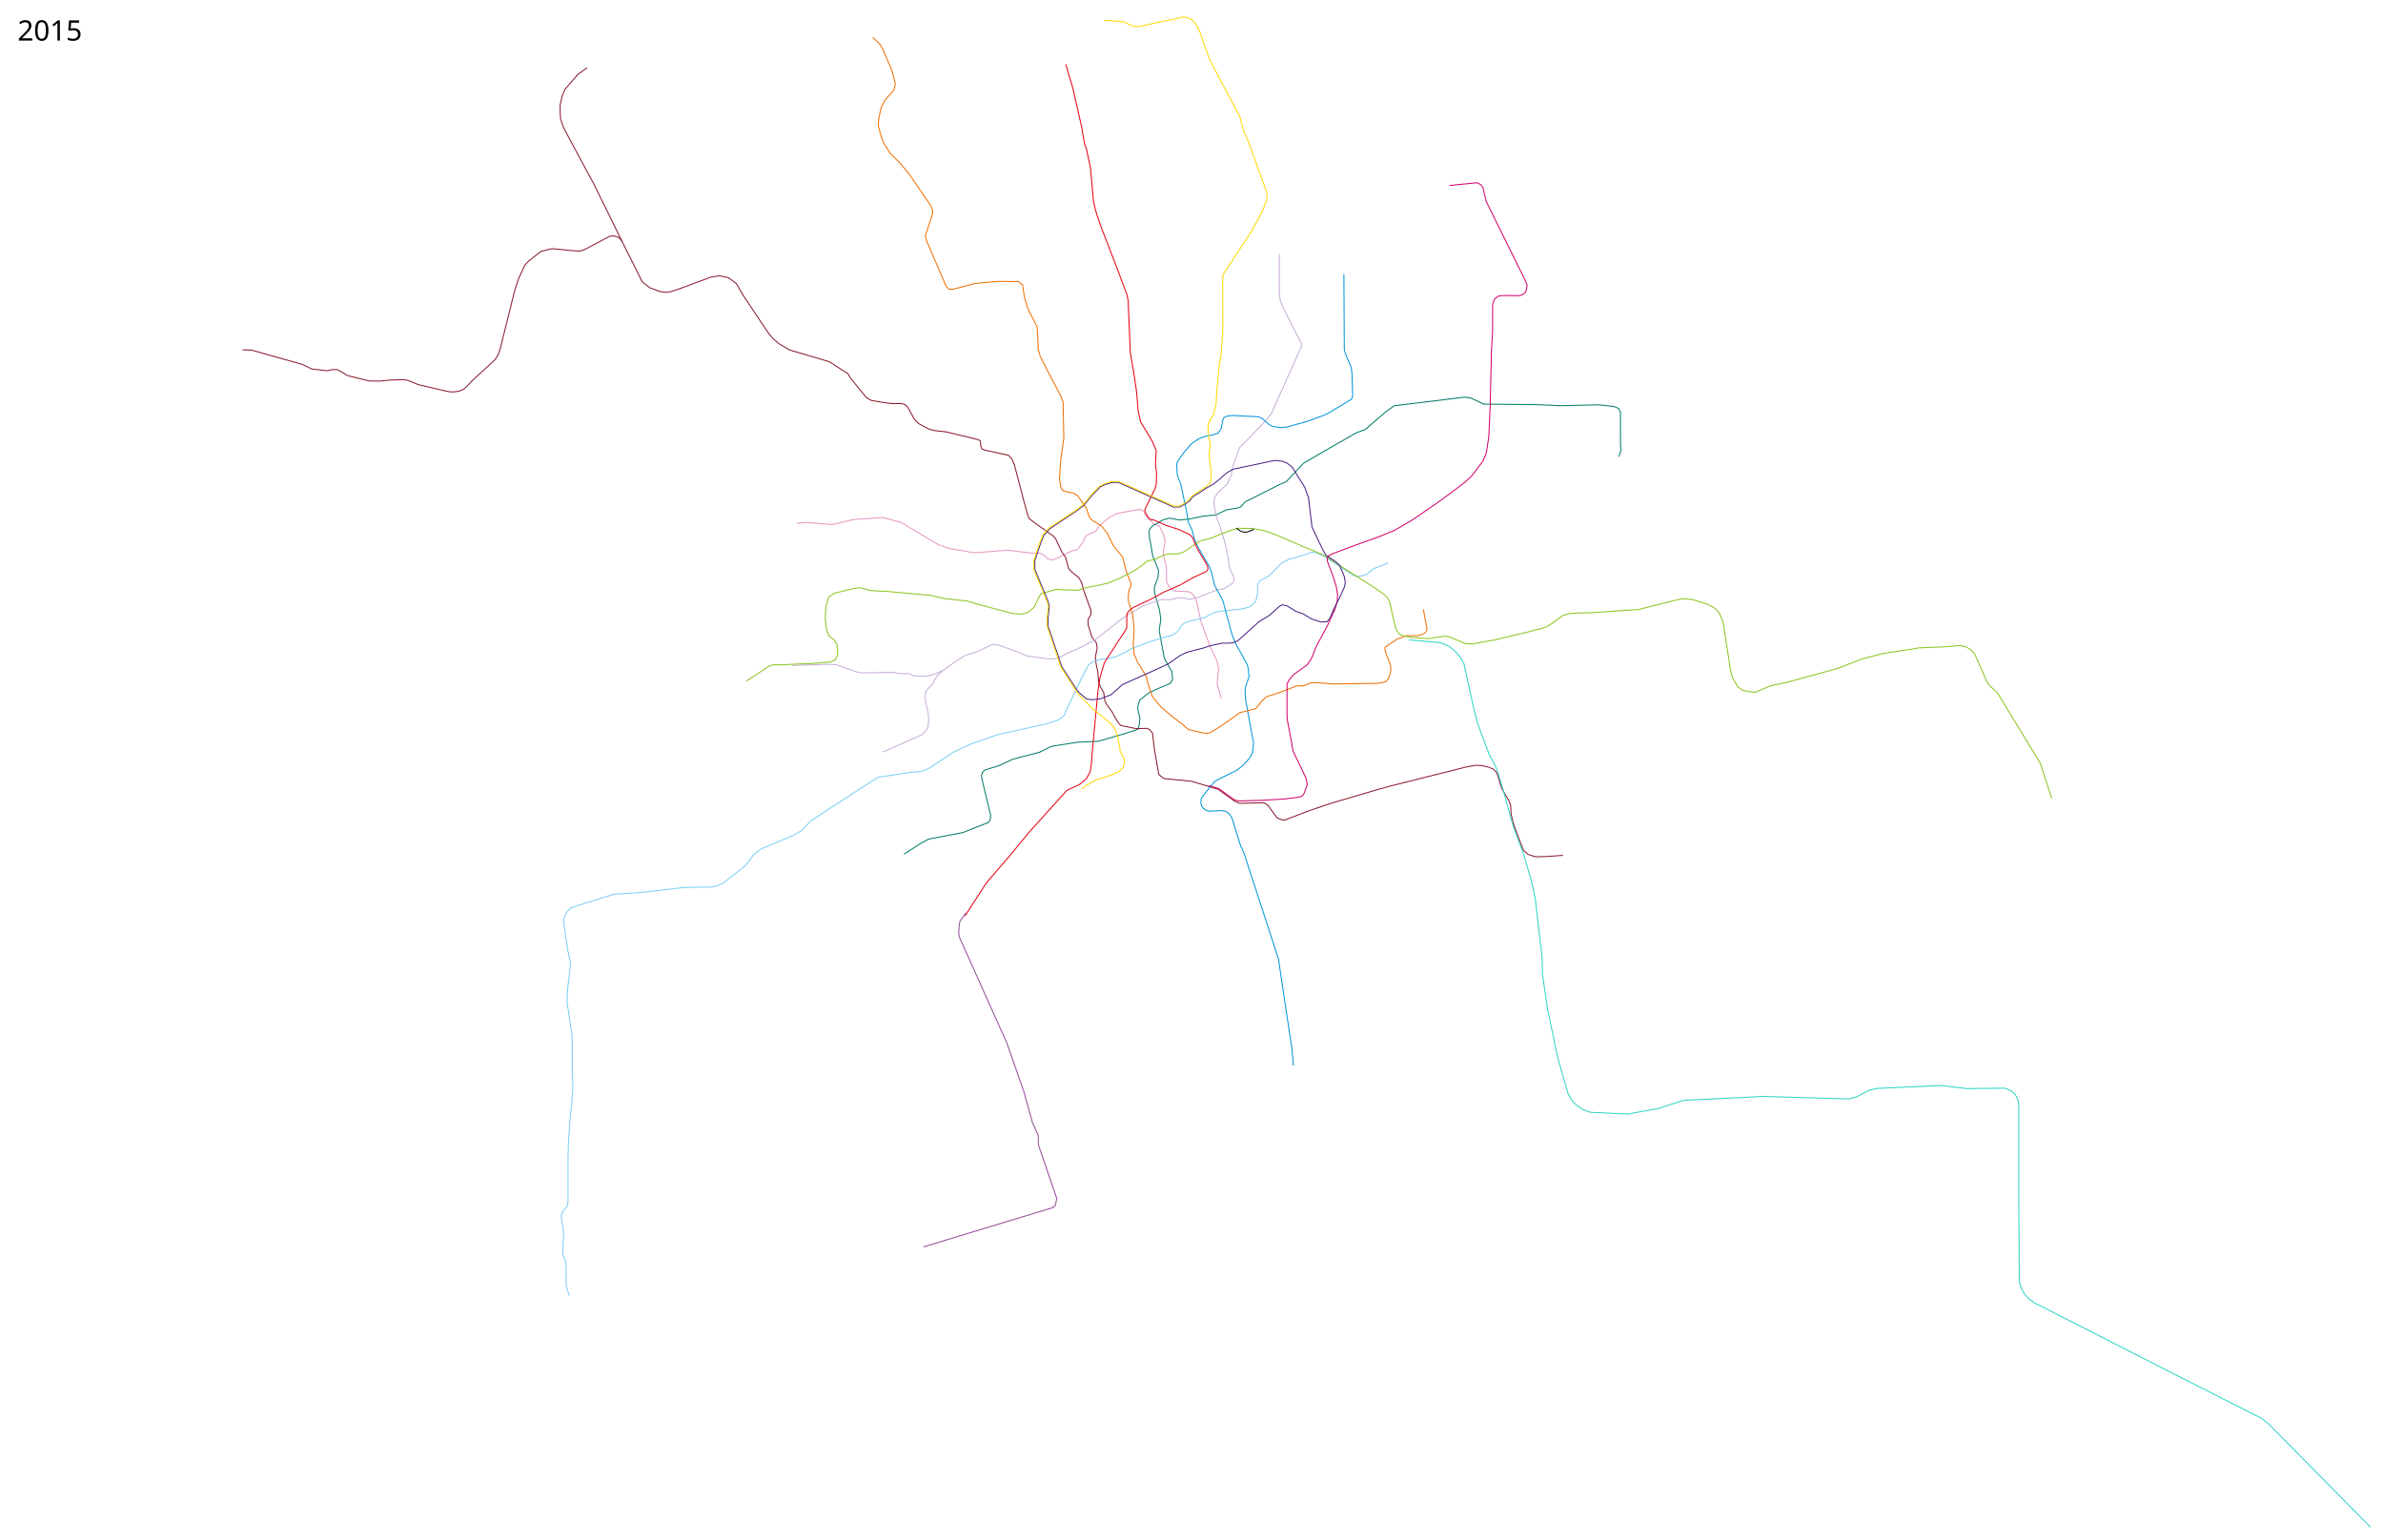
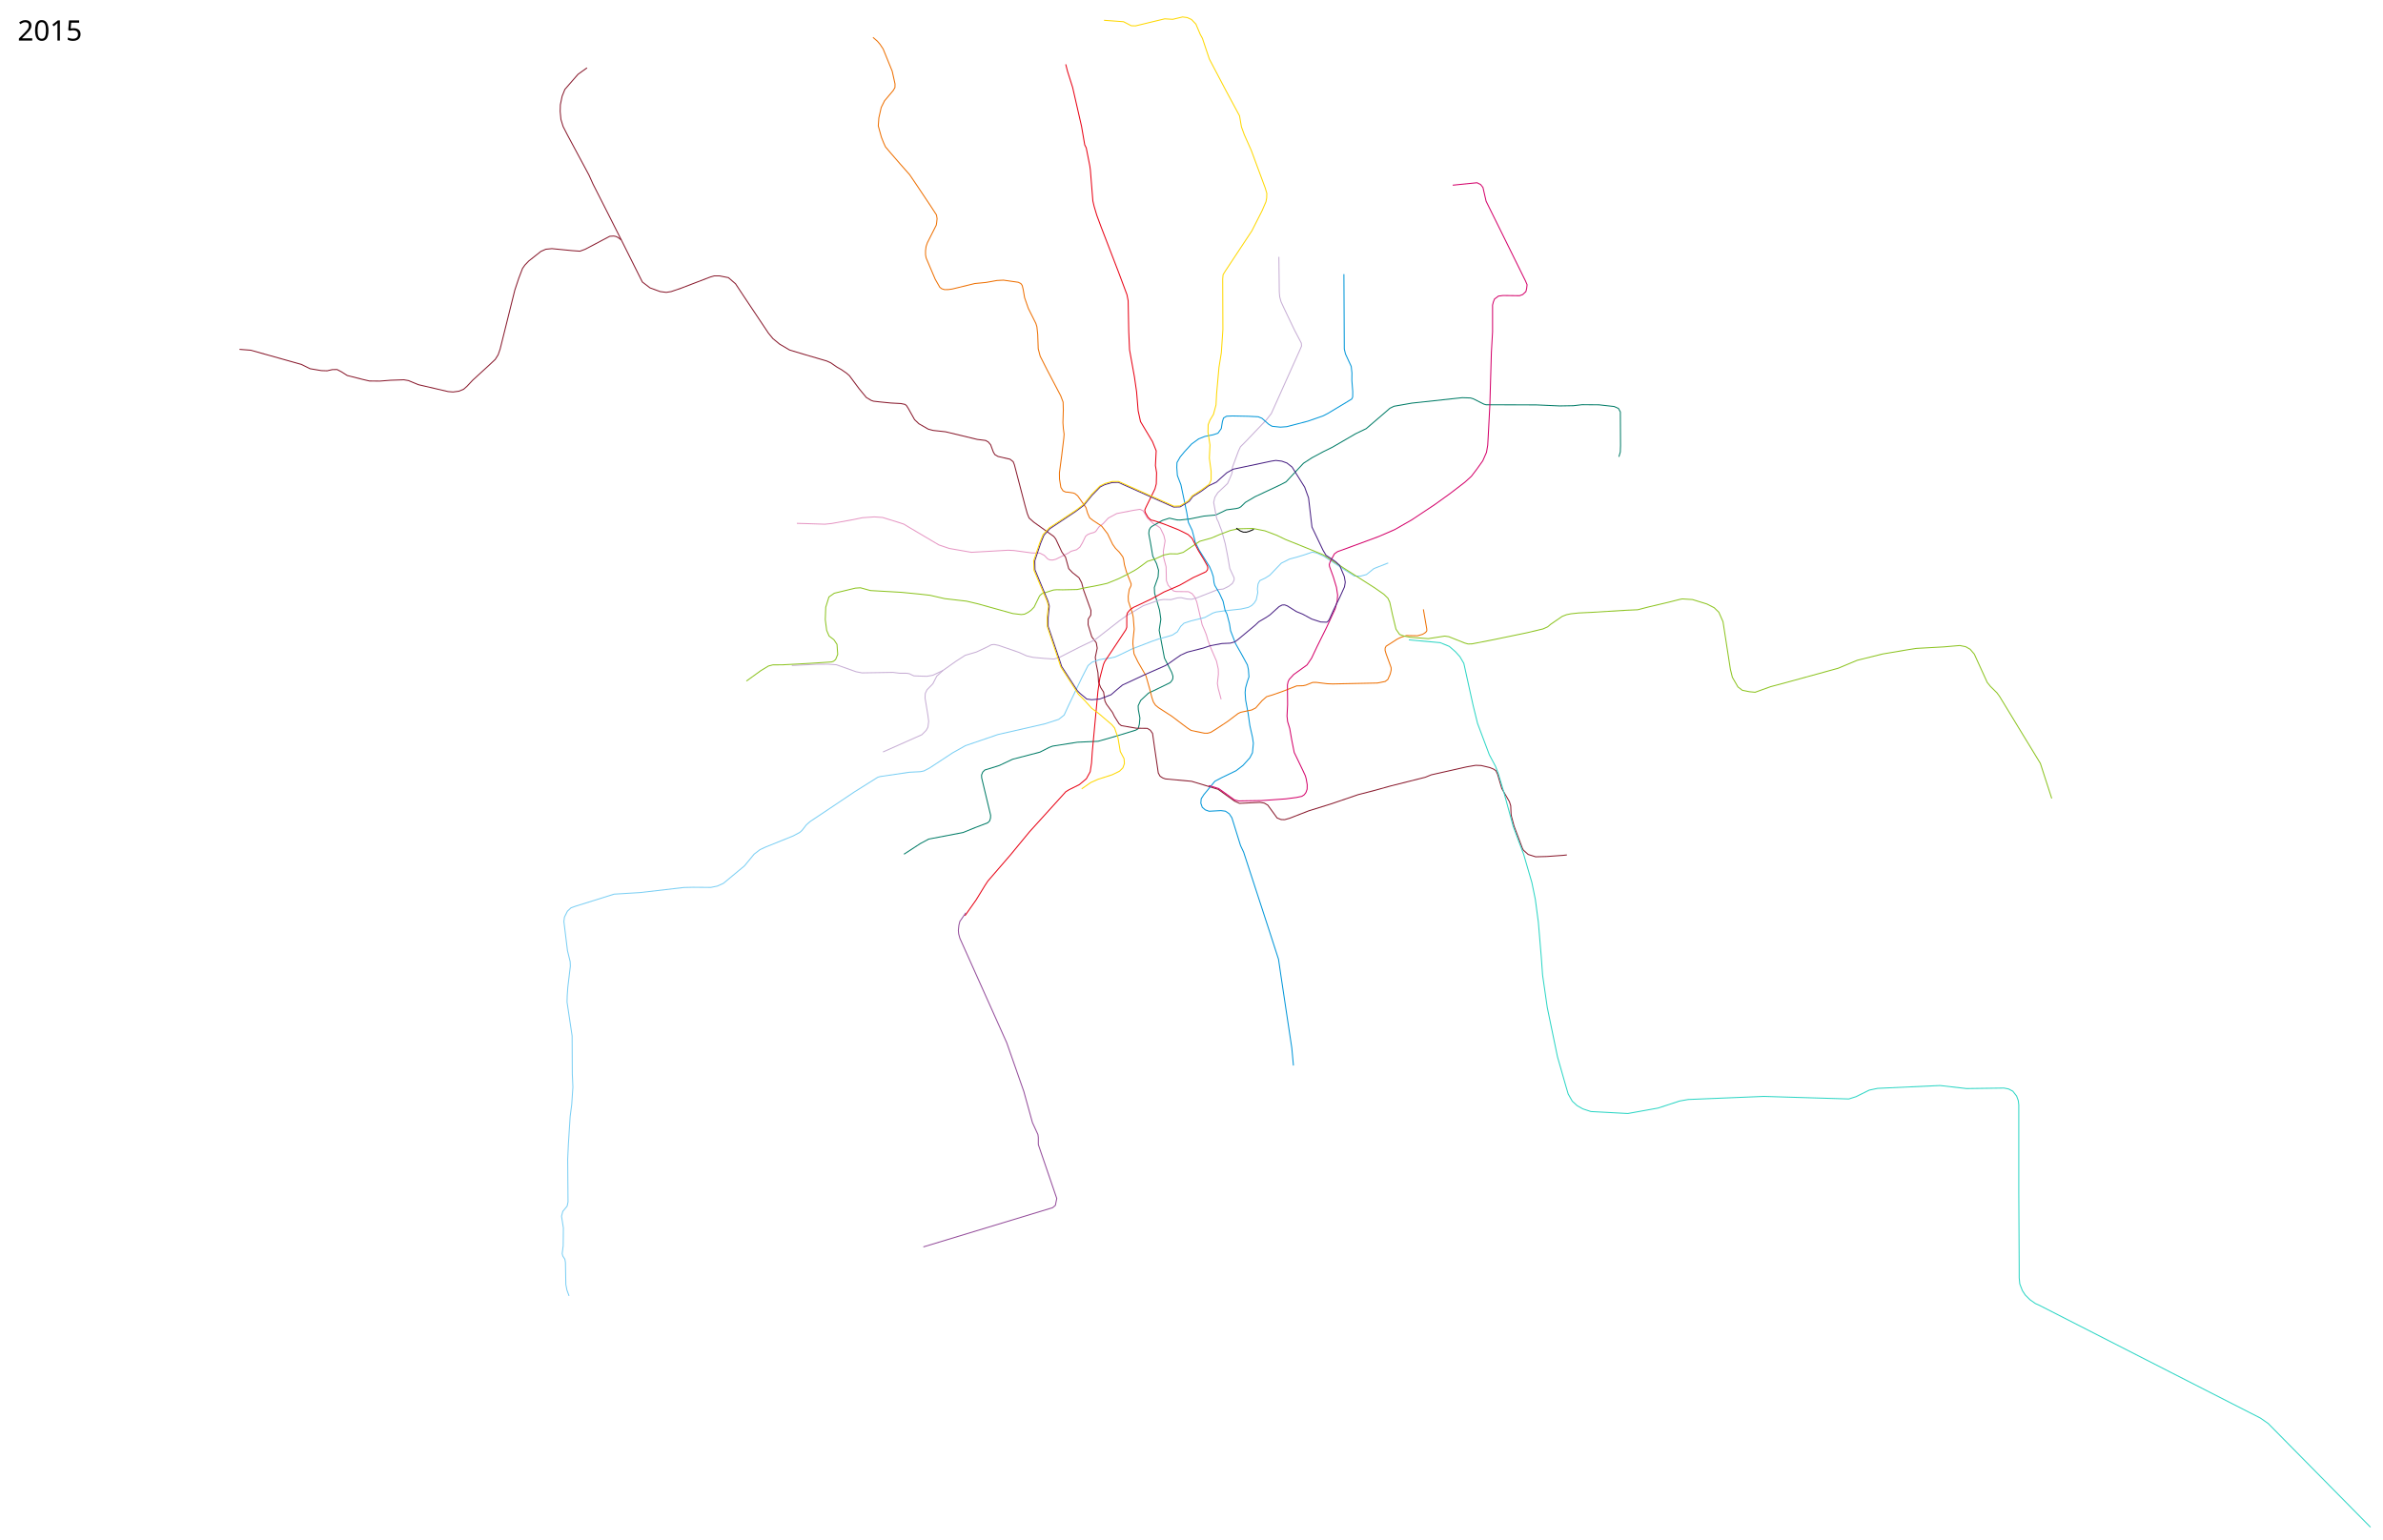
- <svg xmlns="http://www.w3.org/2000/svg" viewBox="-1150, 0, 12150, 7850" width="12150" height="7850">
-   <path d="M2913 2669l44-5 135 11 108-25 150-11 94 25 39 24 154 91 53 18 126 22 174-13 127 16 34-1.5 23 11.5 18.5 19 25.5 5 66-30.5 31.5-16.5 26-4.5 27-35.5 16.5-34 25.5-15 26-9.5 19.5-30 45-38.5 43-23 88-17 30.5-4.5 16.5 8 21.5 35 30.5 30 31.5 14 21.5 46 6.5 27.5-9.218 53.448L4784 2845.5l13 43v72.5l9 24 26.97 28.513 76.848 4.047 18.08 9.855L4943 3047l9 23 21 100 16.5 43.5 11.5 33 24 61.5 30 63.5 8.5 39-8 76 21.5 77" fill="none" stroke="#e596c3" stroke-width="5" stroke-linejoin="round" />
-   <path d="M3459.06 4356.31l82.64-53.82 43.442-23.348 174.78-33.34L3821 4221l64.883-24.8 9.688-9.51 4.681-14.717.543-14.418-45.612-190.464-.61-14.668 5.92-14.746 10.667-10.749 73.551-22.856L4013 3872l139.26-36.276 46.596-23.76 17.72-6.822 126.516-19.921 105.71-4.78 99.198-28.44 93-28.5 11.5-5 6.5-24.5 3-32-10.5-43.5v-19l10-29.5 44.5-35.5 48.5-23 62.5-26.5 12.5-22.5-5-37.5-38-67-26.38-143.672 8.58-56.114-6.713-46.805L4737 3025.5l-1.513-29.162 19.145-53.96L4757 2908.5l-29.5-72.5-12.705-74.53-4.295-20.97-1.295-37.64 13.218-18L4779.5 2651l33-8.5 54 9.5 50-5.5 71.5-14.5 60.715-5.65 54.668-26.261 53.694-8.343 19.426-7.113 21.544-25.15L5375.5 2470.5l32-13.5 88.5-94.5 101-59 167.5-96 45.5-16.5 102.5-88 45.5-33.5 358.5-44 31 4 68.145 31.458 269.855 2.542 119.5 5.5 197.5-4.5 77.425 8.633 21.628 9.547 10.384 17.387.563 171.933 2 23.5-10.324 34.069" fill="none" stroke="#007b66" stroke-width="5" stroke-linejoin="round" />
-   <path d="M6819 4362.122l-82.5 5.878-57 1.5-38-12-24.5-22-36.5-95-16.323-47.964L6554.5 4152l-2-43-6.5-20.5-39-67-25-80-17.5-19.5s-20.5-6.5-18.5-7.5-44-10.5-44-10.5l-28-1-46.5 8-388 97.5-81 22.5-220 65-115.5 39-123.5 47.5-18-3-20-8-47.365-65.243-19.997-12.142-124.615 2.82-25.24-11.399-83.339-60.036-135.444-41-140.5-14-14.5-10.5-12.5-11-22.5-130.5-9-78-11.5-16.5-15-9.5-57 1.5-76-15.5-11.5-9.5-23.5-37.5-10-20.5-30.5-41.5-8-16.5-6.5-45-15.5-24.5-10.5-27.5-3-47.5-9.5-46.5-4-32 9.838-46.675L4439.5 3278l-23-30.5-18.705-61.872.662-28.29L4411.5 3137l.855-23.657L4375 3010l-10-38-14-26-33-26-19-20-16.244-58.336-18.483-25.804L4233 2749l-10-13-102-73-24-19-9-24-12-43-54-207-13-30-17-18-119-26-17-7-6-16-1-25-16-7-162-39-56-6-30-8-50-27-22-21-33-61-17-17-20-4h-50l-54-8-47-8-25-15-37-45-45-56-12-21-33-20-22-15-39-25-124-37-79-23-51-30-34-28-23-28-127-190-37-63-40-30-45-9-41 5-156 58-50 17-25 4-31-4-52-19-39-30-107-214-16-14-22-7-21 2-125 66-27 10-41-3-102-10-24 6-32 8-62 49-20 21-31 67-20 60-75 301-10 29-15 24-33 31-82 75-29 31-17 15-24 10-30 4-25-2-151-35-22-9-29-12-21-5-70 2-55 5.5-53.5-.5-34-8-79-20-29-18.5-23-12-24.5.5-26 6-79-9.5-47-23-258-72.5-48-2" fill="none" stroke="#88192c" stroke-width="5" stroke-linejoin="round" />
-   <path d="M1843 346l-28 20-18 13-41 47-26 30-14 35-10 44v33l2 38 13 39 22 43 110 205 24 44 146 297" fill="none" stroke="#88192c" stroke-width="5" stroke-linejoin="round" />
-   <path d="M2887.395 3393.778l80.468-2.59 44.812-1.59 61.658-2.265 40.213 2.812 100.09 35.563 30.103 5.915 158.259-2.545 33.555 6.325 49.42-.145 23.317 11.495L3541 3448l35 1 32-9 49.684-20.661L3723 3373l48-31 57.842-17.04L3884 3299l20.62-10.852 14.239-1.447 24.74 3.921L4045 3327l40.086 18.023 89.624 12.678 49.395 3.276 27.894-8.607L4286 3335l79-36 69-37 124.267-96.763 36.803-26.16 84.35-50.07 90.023-31.307 51.008.35 33.127-8.922 18.62-1.153 45.58 7.983L4952 3049l106.243-42.04 28.203-2.923 47.014-28.527 8.74-16.898.171-11.365-22.088-47.845L5109 2834l-12-61-27-89-19-51-12.995-70.807 6.041-25.978 15.176-23.834 49.794-46.61L5129 2420l3-31 38-106 33-33 104-109 25-32 145-323 9-21-1-15-35-67-55-108-17.244-41.701-5.118-43.994v-194" fill="none" stroke="#c6add4" stroke-width="5" stroke-linejoin="round" />
-   <path d="M3657.684 3419.339l-31.322 28.684-20.03 39-29.93 30.724-8.72 18.724-1.31 22.68 4.77 28.685L3583 3640l2 39-4 30-9 16-22 22-198 88" fill="none" stroke="#c6add4" stroke-width="5" stroke-linejoin="round" />
-   <path d="M5928 2871l-56 22-17.01 6.756-37.99 30.304-30.367 8.265-31-.53L5706 2906l-105.465-68.618-37.56-17.262-21.855-4.367L5496 2831l-33 10-38 10-42 21-58.708 61.306-23.505 14.847-27.65 12.95-8.692 16.872-3.37 25.016 1.925 19.01-8 37-10 16-13 13-17.513 9.632L5177 3106l-78.94 8.573L5051 3121l-18 6-40 22-72.06 17.958-21.777 7.222-12.573 4.137-17 16.513L4853 3222l-26 17-31 9-37.513 10.248L4718 3271l-96 36-59 31-28.24 12.83-25.872 5.42-27.41 3.367-27.12 4.795-36.068 12.47-20.675 17.248L4367 3454l-68.675 143.368L4275 3650l-27 21-69 22-241 53-142 50-86 40-121 81-39 17-50 4-174 26-115 74-63 42-72.145 46.085-95.71 63.795L2938 4235l-36 22-149 63-28 13-30 23-45 59-115 90-27 12-32 7-92 1-47 1-224 26-132 8-198 62-22 8-18 17-15 30-5 22 22 149 12 56 1 23-13 108-3 42-1 33 26 173 1 193 3 68-6 89-8 61-9 140-2 74 .117 221.897-4.659 21.43-21.838 26.243-8.282 25.363 12.702 85.646-5.124 111.03 11.103 22.207 5.978 28.184.427 100.781 5.552 26.05 11.103 31.174" fill="none" stroke="#7acef3" stroke-width="5" stroke-linejoin="round" />
-   <path d="M5702 1398l2 382 6 25 29 68 4 29 4 113-5 20-121 73-24 11-79 29-107 30-33 3-42-7-17-10-35-31-18.855-7.572L5216 2123l-81-4-31.248 3.633-15.385 9.077-5.748 18.121-5.825 35.7-16.813 23.653-24.553 8.124-42.24 8.36-31.53 12.402-35.795 23.752-36.495 41.828L4870 2330l-19 29-1 25 3 41 18 47 15.838 75.06L4901 2615l8 49 19.368 40.248 12.454 47.15L4952 2778l28 51 37 61 10 30 17 68 25 45 17 33 15 58 16 58 14 52 19 49 29 51 31 57 5 23 3 38-8 23-11 33-.65 23.778L5201 3570l13 70 22 120 6 30-6.188 49-13.265 25.735-34.905 38.615-35.572 27.29-71.062 34.198-36.888 19.427-56.426 68.666-13.268 20.577-1.876 22.788 7.319 20.703 15.274 13.125 19.389 7.085 60.28-3.238 23.265 2.95 19.366 13.178 13.6 20.797 43.909 141.168 16.056 34.25 130.3 399.421 47.384 146.42 13.735 93.683 53.923 358.05 8.342 90.105" fill="none" stroke="#0095d8" stroke-width="5" stroke-linejoin="round" />
-   <path d="M3300 191l37 35 17 32 45 105 16 65-8 33-26 28-21 25-17 34-12 53-3 41 16 58 12 30 33 52 51 51 48 58 36 53 72 105 10 26-3 21-35 107 7 27 100 232 12 12 19 2 114-30 120-11 103 1 21 17 3 24 7 41 16 55 47 92 3.855 40 2.675 73.905 9.957 37.463 34.573 68.35 69.975 133.54 12.29 32.402L4274 2234l-15.453 109.52L4252 2443l7 43 11 17 25 7 27 4 23 15 41.94 59.548L4406 2641l13 13 48 29 30 39 26 54 14 21 38 45 8 38 11 39 18 45 5.24 13.542-.7 10.097-9.068 18.547-5.213 34.458.891 25.141 20.782 62.782 8.888 79.718-4.632 75.1 3.692 50.82L4650 3377l43 70 18 64 15.282 42.795L4769 3605l56 48 57.063 43.26 27.352 24.52L4990 3739l16.892.292L5023 3735l30.958-18.632 54.957-36.898L5172 3634l35-8 46-12 32-41 23-20 31-9.325 48-16.675 74-29 33-1 14.095-3.06 24.01-11.126L5560 3481l85 7 228-3 39-7 14-13 12-27 4-23-4-28-21-53-5-17 .222-15.367 22.29-16.937 39.842-25.717 47.445-17.791 55.926 1.042 25.745-7.371L6119 3225l7-14-18.752-103.358" fill="none" stroke="#ed6f01" stroke-width="5" stroke-linejoin="round" />
-   <path d="M2655.697 3473.23l114.847-75.392 19.793-7.093 48.163-.245 73.09-3.795 77.948-2.782 100.51-9.205 20.518-11.513 10.655-25.957-3.683-51.205-15.81-23.61-24.546-18.924-12.291-28.636-7.147-54.955 2.43-63.174 16.24-52.407 27.335-19.052 107.096-25.876 26.465-1.817 50.71 14.136 101.21 5.76L3446 3023l145.56 12.838L3667 3053l113 12 57 17 177 47 43.905 2.94 33.863-8.957 30.727-26.83 27.898-57.255L4161 3027l76-22 31 3 77 2 46-14 34.778-6.222 39.59-8.068 29.435-6.675 30.042-12 29.615-12.247L4590 2933l42.615-22.632 17.795-11.145L4673 2883l26.53-21.965 37.24-7.352 47.067-23.23 31.588-6.266 38.26.68 29.027-7.886 84.931-58.057 59.272-15.129L5071 2725l53-20 40.573-11.042 73.137 1.06L5299 2707l62.915 23.078 133.615 57.88L5598 2830l117 76 144 92 46.308 32.223 21 20.59 9.632 20.555L5950 3136l17.53 72.6 18.53 27.068 20.933 7.623L6040 3250l92 7 84-13 21 3 84 35 36 2 116-21 163-39 90-23 30-17 61-44 34-11 48-3 64-1 179.118-12.813 57.99-2.53 53.592-13.923 105.66-26.187 65.42-16.188 54.377 4.222 73.478 22.616 37.384 19.094 23.675 23.018 21.233 48.22 37.57 242.329 10.223 41.362 28.315 48.932 22.35 17.12 36.333 7.402 28.975 2.735L7878 3497l80.23-16.547 263.567-72.4 120.164-47.223L8449 3333l125-19 61-10 126-5 81-7 30 6 23 13 23 24 64 145 16 20 36 33 144 237 75 123 58 179" fill="none" stroke="#8cc320" stroke-width="5" stroke-linejoin="round" />
-   <path d="M6240 946l110-11 31-3 18 9 12 15 16 70 201 407 8 19-2 18-4 17-16 15-16 6-85-1-23 3-20 15-6 15-4 16v136l-6 105-6 269-7 159-12 82-17 43-34 45-26 34-33 30-77 59-75 54-118 81-86 50-79 33-134 48-101 38-24 11-8 13 1 17 30 79 16 53 6 39-2 30-10 40-44 95-52 96-25 62-23 34-68 49-23 27-11 21v164l3 28 18 94 9 55 50 103 18 41 5 29-16 45-11 14-28 6-54.17 7.042-117.71 7.399-122.77 3.22-21.284-5.466-80.748-57.948-50.004-15.17" fill="none" stroke="#d30069" stroke-width="5" stroke-linejoin="round" />
-   <path d="M4283.77 327.985L4319 446l45.422 198.642 16.253 94.279 7.53 14.78L4410 857l15 168 6 28 12 44 21 60 89 231 43 115 6 31 8 192 3 71 21 125 11 76 8 97 12 55 61 102 19 47-3.842 75.188L4747 2411l-1.53 56.685-6.855 25.7-46.377 94.494-5.4 12.676 2.098 12.453 14.577 24.385 13.987 12.712L4734 2652l63 28 62 20 56 26 16 16 16 41 12 23 31 51 16 29 4 13-8 15-69 32-69 39-79 34-63.453 35.068L4628 3098l-17.453 12.838-12.802 15.59-2.675 12.65-.095 59.947-5.023 13.188L4549 3274l-68 105-23 78-10 67-28.958 311.368-3.692 55.742-6.855 44.7-19.575 35.68-35.678 29.912-63.035 28.621L4099 4242l-98 119-114 132-21 30-96 148" fill="none" stroke="#e70012" stroke-width="5" stroke-linejoin="round" />
-   <path d="M3774.5 4655l-30.5 44-4 26-2 38 6 22 144 321 95 212 87 248 44 159 28 61 2 15v36l16 47 78 228-7 35-14 12-659 200" fill="none" stroke="#934c9a" stroke-width="5" stroke-linejoin="round" />
+ <svg xmlns="http://www.w3.org/2000/svg" height="7850" width="12150" viewBox="-1150, 0, 12150, 7850">
+   <path d="M2913 2669l40.32 1.092 102.352 3.28 34.108-3.525L3200 2650l47.248-9.794 60.708-4.114L3350 2639l87.18 27.016 21.527 7.142L3483 2688l154 91 53 18 112.932 19.71L3990 2806l30.05 1.555 91.166 12.495 39.784.45 23 11.5 18.5 19 12.367 4.946L4218 2856l15.687-4.171 63.507-31.272 13.947-9.275 28.008-7.848 16.762-13.384 12.59-21.05 16.5-34 10.515-8.67 14.984-6.33 16.059-4.123 9.941-5.377 16.205-22.782 21.917-17.453L4501 2642l43-23 88-17 30.5-4.5 16.5 8 20.427 35.855L4731 2670.5l23.542 13.78 11.393 8.497L4784 2730.5l6.5 27.5-9.217 53.448 1.453 31.241 12.734 48.172L4797 2961l9 24 26.97 28.512 13.129 3.224 63.72.824 18.079 9.855L4943 3047l9 23 27.418 116.353 11.784 27.047 9.883 25.02 8.073 28.835L5025 3308l27.614 63.94 8.914 40.276.637 26.316-5.183 46.671 4.127 25.37 15.034 55.771" fill="none" stroke="#e596c3" stroke-width="5" stroke-linejoin="round" />
+   <path d="M3459.06 4356.31l82.64-53.82 43.442-23.348 174.78-33.34L3821 4221l64.883-24.8 9.688-9.51 4.682-14.717.542-14.418-45.612-190.464-.609-14.668 5.919-14.746 10.667-10.749 73.551-22.856 68.29-32.072 139.259-36.276 46.596-23.76 17.72-6.822 126.517-19.921 105.71-4.78 99.197-28.44 93-28.5 11.764-6.788L4659 3694l3-32-8.123-42.887-.924-19.613 12.948-27.48 40.1-37.52 48.5-23 61.544-30.056 8.213-9.445 5.242-9.499 1.044-13.47-6.303-19.609-37.193-73.343-26.928-141.75 8.58-56.113-6.712-46.805L4737 3025.5l-1.512-29.162 19.145-53.96L4757 2908.5l-10.1-33.772-19.4-38.728-12.705-74.53-4.295-20.97-3.33-20.191 2.035-17.449 5.752-10.745 7.466-7.255 54.702-30.974 35.375-11.386 38.695 9.01 15.305.49 50-5.5 71.5-14.5 60.715-5.65 54.669-26.261 49.713-6.598 13.439-3.276 9.967-5.582 23.111-22.544 48.772-28.716 129.54-60.795L5407.5 2457l88.5-94.5 43.045-27.9 57.955-31.1 46.891-23.053 117.973-68.5 53.738-25.867L5912.5 2103l23.788-20.813 21.447-10.424 31.615-5.51 58.746-10.387 257.483-27.741 41.921 1.375 14.221 4.261 53.924 27.197 11.193 3.246 256.22.677 119.461 5.293 69.704-1.158 44.097-5.128 86.18.612 77.426 8.633 21.627 9.547 10.002 18.052.945 171.268-1.146 33.095-7.178 24.474" fill="none" stroke="#007b66" stroke-width="5" stroke-linejoin="round" />
+   <path d="M71.11 1781.64l57.32 4.36 258.497 72.5 43.933 21.832 57.764 9.738L518 1891l26-6 24.5-.5 23 12 29 18.5 79 20 34 8 53.5.5 53.398-4.26 68.754-2.352L933 1941l29 12 22 9 151 35 25 2 30-4 24-10 17-15 29-31 82-75 33-31 15-24 10-29 75-301 20-60 19.126-49.94L1526 1352l20-21 62-49 25.012-11.003L1664 1268l102 10 41 3 27-10 125-66 19.708-1.252 11.02 1.967 10.972 5.256 17.3 13.03 107 214 39 30 52 19 31 4 25-4 50-17 149.256-57.121 20.65-5.982L2519 1407l45 9 36.306 31.237L2641 1509l127 190 23 28 34 28 51 30 77.154 23.201 111.916 32.761 20.704 9.29 30.937 21.481 23.29 13.267 26.474 18.335 14.414 12.625L3230 1982l37 45 25 15 11.764 4.014L3339 2050l53.576 5.325L3443 2058l20 4 8.066 5.411 8.934 13.677 33 58.912 22 21 47.96 27.615 24.707 6.473L3671 2202l162 39 42.36 5.261 13.649 7.923 11.977 14.286 13.712 36.928 7.638 12.962 15.968 9.436 61.613 14.155 15.917 12.712L4022 2370l54 207 12 43 8.977 21.826L4121 2663l102 73 10 13 31.273 66.86 18.483 25.804L4299 2900l19 20 33 26 14 26 10 38 37.355 103.343-.855 23.657-13.042 20.338-.663 28.29 18.705 61.872 23 30.5 4.838 27.325L4434.5 3352l4 32 9.5 46.5 3 47.5 10.5 27.5 15.5 24.5 6.5 45 8 16.5 30.5 41.5 10 20.5 23.5 37.5 11.5 9.5 76.316 13.28 56.684.72 15 9.5 11.5 16.5 10.947 77.4 18.209 124.306 8.99 16.157 13.413 8.92 13.953 5.022L4925.5 3984.5l135.444 41 83.34 60.036 25.24 11.398 104.696-4.92 21.893 3.57 18.022 10.673 47.365 65.243 20 8 18.42.664 26.051-7.435 97.03-37.729 115.5-35.835 135.968-46.527L5858.5 4031l81-22.5 177.14-44.513 30.902-12.48L6327.5 3911l46.5-8 28 1 44 10.5 18.5 7.5 12.45 8.415 8.481 17.622 21.57 73.463 39 67 6.5 20.5 2 43 1.743 10.804 13.415 50.044 42.342 113.134 5 9.518 24.5 22 38 12 57-1.5 82.5-5.878 19.75-2.06" fill="none" stroke="#88192c" stroke-width="5" stroke-linejoin="round" />
+   <path d="M1843 346l-28 20-18 13-41 47-26 30-14 35-8.922 43.28L1706 568l3.996 41.124L1721 645l22 43 110 205 20.652 45.95 73.889 145.513L2018 1224" fill="none" stroke="#88192c" stroke-width="5" stroke-linejoin="round" />
+   <path d="M2887.395 3393.778l80.708-3.744 46.185-2.647 60.045-.054 40.213 2.812 100.09 35.563 30.103 5.915 158.26-2.545 33.848 4.35 36.847.088 12.279 2.257 23.317 10.98L3541 3448l35 1 30.063-5.327 51.621-24.334L3723 3373l48-31 57.842-17.04L3884 3299l20.62-10.852 14.239-1.447 23.306 4.78L4045 3327l40.086 18.023 32.047 7.392 57.577 5.285 49.395 3.276 27.894-8.607L4286 3335l70.82-36 77.18-37 124.267-96.763 36.803-26.16 84.35-50.069 80.042-28.33 22.986-3.51 38.003.883 33.127-8.923 18.62-1.153 28.136 6.56 24.765 1.807L4952 3049l106.244-42.04 28.202-2.923 28.285-14.132 18.73-14.394 8.74-16.898.17-11.366-22.088-47.845L5109 2834l-12-61-18.294-66.84L5070 2684l-7.876-22.23-7.272-13.696L5051 2633l-12.995-70.806 6.041-25.979 15.176-23.833 49.795-46.612L5129 2420l3.836-13.568.748-23.078 30.931-83.623 9.84-20.94L5203 2250l104-109 14.4-18.432L5332 2109l145-323 9-21-1-15-35-67-53.22-111.114-15.292-33.015-6.788-25.14-2.062-24.424-2.17-179.368" fill="none" stroke="#c6add4" stroke-width="5" stroke-linejoin="round" />
+   <path d="M3657.684 3419.339l-31.322 28.684-20.03 39-29.93 30.724-8.72 18.724-1.31 22.68 4.77 28.685 9.546 57.921L3585 3679l-4 30-9 16-22 22-198 88" fill="none" stroke="#c6add4" stroke-width="5" stroke-linejoin="round" />
+   <path d="M1751.359 6608.891l-10.925-30.078-5.424-28.031-2.017-112.196-2.974-16.77-10.193-15.48-3.51-12.924 5.196-40.545.96-90.21-9.438-60.043 6.586-25.044 21.839-26.243 4.658-21.43-1.712-218.018L1748 5834l9-140 8-61 6-89-3-68-1-193-26-173 1-33 3-42 13-108-1-23-13.723-55.863-18.239-148.637L1728 4677l15-30 18-17 22-8 198-62 132-8 224-26 47-1 90.414.652 33.043-6.772 30.726-13.88 107.477-89.122L2695 4356l30-23 28-13 141.08-56.912 33.792-18.064 11.222-9.793 21.971-28.42 19.08-16.93 95.71-63.796 68.866-46.085 62.52-42.006 118.071-74.06 12.78-3.747 147.976-21.787 56.365-2.933 17.596-3.548L3589 3917l118.4-77.83 64.657-36.32L3938 3746l241-55.009 69.22-22.472 27.465-21.898 22.64-49.253L4367 3454l30.615-59.87 20.675-17.248 36.068-12.47 27.12-4.795 27.41-3.367 25.872-5.42L4563 3338l57.763-28.056 97.483-37.61 40.241-14.086 40.015-10.544L4827 3239l26-17 16.59-27.17 17-16.513 12.573-4.137 21.777-7.222L4993 3149l40-22 18-6 47.06-6.427L5177 3106l37.488-8.367L5232 3088l13-13 10-16 8-37-1.924-19.009 3.369-25.016 8.692-16.872 27.65-12.95 23.505-14.847L5383 2872l42-21 38-10 33-10 45.12-15.247 21.855 4.367 37.56 17.263L5706 2906l49.633 31.795 31 .53 30.367-8.265 37.99-30.304L5872 2893l56-22" fill="none" stroke="#7acef3" stroke-width="5" stroke-linejoin="round" />
+   <path d="M5702 1398l2 382 6 25 29.344 63.573L5743 1902l-.356 38.196 4.493 56.101L5747 2015l-.286 10.16L5742 2035l-121 73-25.683 13.191-77.317 26.81-107 27.955-33 2.425-42-4.38-17-10-35-31-18.855-7.573L5216 2123l-82.73-1.688-29.518 1.32-15.384 9.078-5.748 18.121-5.826 35.7-16.813 23.653-24.553 8.124-42.24 8.36-31.53 12.402-36.045 26.182-36.245 39.398-21.858 26.35-16.51 29-1 25 3 41 18 47 15.838 75.06L4901 2615l8 49 19.368 40.248 12.454 47.15 2.472 12.845 20.147 40.108 17.93 28.974 35.63 56.675 11.029 25.767 8.264 25.445 3.44 29.299 4.037 14.938 23.403 39.655L5086 3066l10.433 47.31 9.296 18.28 12.874 49.29 5.689 35.8L5131 3234l19 49 29 51 31 57 5 23 3 38-8 23-9.184 32.61-2.466 24.168L5201 3570l13 70 8.681 61.169 13.32 58.831 4.48 30.308-4.668 48.692-13.265 25.735-34.906 38.615-35.572 27.29-71.062 34.198-36.888 19.427-56.426 68.666-13.268 20.577-1.876 22.788 7.319 20.702 15.274 13.126 19.39 7.085 60.28-3.238 23.265 2.95 19.365 13.178 13.6 20.797 43.909 141.168 16.056 34.25 130.3 399.421 47.385 146.42 13.735 93.683 53.922 358.05 8.343 90.104" fill="none" stroke="#0095d8" stroke-width="5" stroke-linejoin="round" />
+   <path d="M3301.01 190.698l22.439 19.39L3337 226l15.941 23.886L3399.001 363l14.386 65-.327 18.356-8.86 15.06L3381 489l-21 25-17 34-12 53-3 41 16 58 12 30 8.712 18.884 23.05 27.443 50.352 58.18L3488 891l36 53 70.12 105.099 30.54 46.978 3.22 18.797-2.244 20.984-1.986 12.333-45.466 90.036-6.493 19.185-2.743 21.511.072 19.944 2.972 16.529 46.102 108.32 23.506 41.158 9.992 7.713 14.1 4.363 18.76-.155 20.395-2.753L3820 1446l57.834-5.717 55.492-9.882 32.902-1.675 75.448 10.757 13.146 6.457 6.952 9.571 5.226 21.49 7 41 19.015 54.727 38.41 76.747 5.284 17.215 4.146 38.31 2.675 73.905 9.958 37.463 34.572 68.35 69.975 133.54 12.29 32.402 1.17 40.326-2.04 64.412 2.202 30.66 3.87 28.419L4274 2234l-10.737 88.95-11.722 88.515.46 31.535 7 43 11 17 13.21 6.313 11.79.687 27 4 9.13 3.61 13.87 11.39 41.94 59.548 8.517 29.098L4406 2641l16.75 13 44.25 29 30 39 26 54 14.624 20.584 19.454 19.497 17.762 23.966 3.93 12.728L4583 2880l11 39 18 45 5.24 13.542-.7 10.097-9.068 18.547-5.213 34.458.892 25.141 20.782 62.782 3.895 18.43 4.992 61.288-6.168 57.333-.55 18.529 5.778 50.058 20.124 41.558L4693 3447l18 64 12.262 46.745 7.47 22.304 10.51 16.108 15.263 12.615L4825 3653l57.063 43.26 24.56 18.151 16.842 10.92L4990 3739l16.892.29 16.108-4.29 27.592-17.111 58.323-38.42 53.943-40.787 12.568-5.983L5207 3626l24.98-5.199 20.613-10.61 32.407-37.19 23-20 31-9.326 48-16.675 74-29 33-1 14.095-3.06 34.716-13.765 17.946-.163 55.578 6.89L5645 3488l228.006-4.708 39.202-7.846L5926 3465l12-27 5.044-20.786-.213-12.213-6.303-17.765L5917 3334l-5-17 .361-12.06 4.897-9.457 17.255-10.787 39.841-25.717 19.532-9.07 27.913-8.721 55.927 1.042 25.744-7.371L6119 3225l5.952-8.413-.585-9.606-17.12-99.339" fill="none" stroke="#ed6f01" stroke-width="5" stroke-linejoin="round" />
+   <path d="M2655.697 3473.23l72.661-52.476 39.74-24.2 22.24-5.809 48.162-.245 73.09-3.795 77.799-4.36 100.328-6.525 10.253-3.624 10.596-8.99 10.655-25.958-3.683-51.205-15.81-23.61-24.546-18.924-12.29-28.636-7.148-54.955 2.43-63.174 16.24-52.407 27.335-19.052 107.096-25.876 26.465-1.817 50.71 14.136 101.21 5.76 56.557 3.285 93.772 9.193 52.002 5.872 75.44 17.162 111.628 12.908 58.371 13.898L4014 3129l42.894 5.049 16.698-1.837 18.176-9.23 15.318-10.896 15.41-15.933 27.897-57.255 11.691-11.2 59.37-18.811 15.93-1.417 30.616.53 74.58-1.598L4391 2996l34.778-6.222 39.59-8.068 29.435-6.675 30.042-12 29.615-12.247L4590 2933l42.615-22.632 17.795-11.145L4673 2883l26.752-20.054 37.018-11.311 47.068-21.182 31.587-6.266 38.26.68 29.027-7.886 84.035-56.355 60.168-16.83L5071 2725l53-20 40.445-8.185 73.265-1.797L5299 2707l61.19 23.078 44.645 21.437 90.695 36.443L5598 2830l117 76 144 92 46.308 32.223 21 20.59 9.632 20.555L5950 3136l17.53 72.6 18.53 27.068 20.933 7.623L6040 3250l92 7 84-13 21 3 81.02 32.28 17.216 4.987 19.684-.605 111.471-21.69 169.61-35.17 81.723-19.558 23.337-10.563 14.94-12.682 58.974-40.524 22.017-8.578 22.722-4.742L6899 3126l64.698-3.024 178.42-10.788 57.99-2.53 53.592-13.923 101.584-23.944 61.116-15.42 11.13-2.028 51.627 3.24 73.478 22.615 37.385 19.094 23.675 23.018 21.233 48.22 37.57 242.329 10.222 41.362 28.315 48.932 22.35 17.12 36.333 7.402 28.975 2.735 79.307-28.553 80.23-21.404 263.567-72.4 97.878-40.815 128.457-31.9L8574 3314l46.757-7.288L8761 3299l81-7 30 6 23 13 21.251 24.87L8982 3480l16 20 33.38 33 13.438 18.21L9178 3770l75 123 58 179" fill="none" stroke="#8cc320" stroke-width="5" stroke-linejoin="round" />
+   <path d="M6256.956 944.452L6350 935l31-3 18 9 12 15 16 70 201 407 8 19-2 18-4 17-16 15-16 6-85-1-23 3-20 15-6 15-4 16v136l-6 105-7.836 269.858-8.295 158.623-2.587 45.23-6.282 36.29-18.9 43-32.1 45-26 34-33 30-77 59-75 54-118.207 78.694-87.335 49.98L5879.96 2736l-129.96 48-80.36 29.227-15.866 11.24-21.75 40.45-4.679 13.809 1.427 10.524L5648 2942l16 53 6 39-2 30-10 40-44 95-48.16 97.195L5537 3357l-23 34-68 49-22.553 24.497-5.88 11.719-3.445 16.781.878 100.318-3 58.685 3 28 10.813 35.07 10.3 58.93 12.587 63.179 43.945 91.543 12.974 28.02L5510 3973l5 29-.516 22.7-5.957 16.828-8.483 11.397L5488 4061l-28 6-54.17 7.042-122.718 8.765-117.761 1.854-21.285-5.466-80.748-57.948-50.004-15.17" fill="none" stroke="#d30069" stroke-width="5" stroke-linejoin="round" />
+   <path d="M4283.77 327.985l9.176 35.92L4319 446l45.422 198.642 16.253 94.279 7.53 14.78 18.275 92.303 2.813 20.786 12.805 158.24 6.599 27.97 13.312 44.573L4464 1157l89 231 43 115 6 31 2.97 156.447 4.186 93.703L4634 1922l11 76 8 97 12 55 61 102 19 47-3.842 75.19L4747 2411l-1.53 56.685-6.855 25.7-46.377 94.494-5.4 12.676 2.098 12.453 14.577 25.338 14.497 13.388 15.99 3.729 50.096 16.83 74.904 29.624 48.704 24.306 20.334 19.193L4947 2783l12 23 31 51 16 29 2.298 10.337-2.03 10.347-8.04 9.439L4933 2946l-69 39-79 34-63.453 35.068L4628 3098l-17.453 12.838-12.802 15.59-2.675 12.65-.095 59.947-5.023 13.188L4549 3274l-66.546 100.17-6.412 14.737L4458 3457l-10 67-28.958 311.368-3.692 55.742-6.855 44.7-19.575 35.68-35.678 29.912-51.816 25.596-17.494 10.859L4099 4242l-98 119-114 132-15.265 23.117-45.283 73.93-56.588 79.996" fill="none" stroke="#e70012" stroke-width="5" stroke-linejoin="round" />
+   <path d="M3774.5 4655l-30.5 44-4.966 19.8-2.709 26.35L3738 4763l6 22 144 321 95 212 87 248 44 159 28 61 2 15v36l16 47 78 228-7 35-14 12-659 200" fill="none" stroke="#934c9a" stroke-width="5" stroke-linejoin="round" />
  <path d="M5153.265 2693.479l20.739 14.25 14.627 5.803 15.843.42 14.754-4.306 23.494-10.068" fill="none" stroke="#000" stroke-width="5" stroke-linejoin="round" />
-   <text x="-1060.547" y="7747.961" style="line-height:125%;-inkscape-font-specification:Sans" font-size="144px" font-weight="400" letter-spacing="0" word-spacing="0" font-family="Sans" />
-   <text x="-1060.547" y="206.961" style="line-height:125%;-inkscape-font-specification:Sans" font-size="144px" font-weight="400" letter-spacing="0" word-spacing="0" font-family="Sans">
-     <tspan x="-1060.547" y="206.961">2015</tspan>
+   <path d="M6033.451 3263.22l159.55 14.28 46.5 19 31 27 23 25.5 20 34 47 213 23 93.5 60 159.5 31.5 59 14.5 38 29 97.5L6565 4214l32.5 87.5 20.5 53.5 42.5 146 17.5 85.5 15.447 116.689 15.031 178.5L6715 4972.5l24 166 52 251 41 143.5 13.5 46 21 37 24.5 22.5 29.428 16.667 41.021 13.513 188.503 10.014 154.154-27.8 109.116-35.787 44.212-7.863L7843 5591.5l433.5 13 36.8-11.658 67.2-33.342 42.5-9 318.526-14.5L8877 5551.5l190.549-2.569 23.41 4.603 21.504 11.26 19.472 24.702L9140.5 5613l2.5 22v446l2 369.5.127 66.545 2.989 30.747 13.239 34.163 14.519 22.206 24.341 24.342 27.331 19.216 19.217 8.541 670.878 342.486 457.206 233.163 39.868 27.757 521.415 528.675" fill="none" stroke="#2cd5c4" stroke-width="5" stroke-linejoin="round" />
+   <path d="M5651 3107l31-63 23-51 4-24-5-29-23.53-56.385-20.94-19.41L5611 2832l-15-25-56.777-119.18-17.53-149.35-10.308-28.205-9.222-25.53L5438 2382l-26.512-20.752-26.35-9.505-30.273-3.59-22.103 3.41-195.932 41.443L5105 2411l-36 32-16.502 15.367-40.2 19.228-40.096 29.459-40.572 25.349L4913 2557l-46 28-33 1-282-126-33 1-37 11-22 11-42 43-42 51-41 31-132 88-30 33-17 41-30 90 1 46 66 159 7 26-6 59v44l60 177 9 28 79.595 123.01 13.918 14.093 34.495 28.922 24.642 3.403 41.128-3.368L4515 3543l31-27 27.314-22.55L4686 3441l105.643-46.49L4806 3386l38-27 26-18 33-15 82-21 36-12 59.105-11.136L5123 3280l22.928-6.68 14.421-10.444L5249 3189l19.325-18.282 37.128-21.795 20.282-13.65 45.538-41.503 15.945-8.345 12.938-.53 13.17 4.912L5460 3119l31.552 12.89L5538 3157l46 15 30.268 1.095 8.656-6.296L5630 3154l21-47" fill="none" stroke="#471f82" stroke-width="5" stroke-linejoin="round" />
+   <path d="M4365 4023l46-32 38-17 72-23 37-18 17-17 8-22-2-25-19-36-12-71-17-49-14-17-68-58-35-26-35-39-32.5-32.5-90-139.5-10-31-59-175-.5-49.5 6.5-54.5-6.5-24-67.5-160-1-47.5 30-89 18-44.5 31.5-34 133.5-88 41.5-32 40.5-50 42-43 27.5-13.5 36-10h32.5l282 126 31-1.5 42-25.5 20-25.5 43.5-28 43-31 10-22v-45l-9-66 1.267-27.375 1.938-40.16L5009 2204l1-38 9-23 18-30 13-48 3-57 12-134 12-75 8-118-1-258 2-22 11-18 136-206 51.528-101.541 20.27-46.893 3.5-18.984L5309 986l-8-27-71.432-192.667-35.401-79.465-14.787-40.777-9.38-55.09-71-132-83-158-35.35-105.653-10.808-19.486L4947.5 123 4925 99.5l-22-10-23.5-3-50.313 12.034-40.573-2.524-148.481 35.851-22.14-.572-39.538-20.488-99.455-7.3" fill="none" stroke="#fed700" stroke-width="5" stroke-linejoin="round" />
+   <text style="line-height:125%;-inkscape-font-specification:Sans" y="7747.961" x="-1060.547" font-weight="400" font-size="144px" font-family="Sans" letter-spacing="0" word-spacing="0" />
+   <text style="line-height:125%;-inkscape-font-specification:Sans" y="206.961" x="-1060.547" font-weight="400" font-size="144px" font-family="Sans" letter-spacing="0" word-spacing="0">
+     <tspan y="206.961" x="-1060.547">2015</tspan>
  </text>
-   <path d="M6033.45 3263.22L6193 3277.5l46.5 19 31 27 23 25.5 20 34 47 213 23 93.5 60 159.5 31.5 59 14.5 38 29 97.5L6565 4214l32.5 87.5 20.5 53.5 42.5 146 17.5 85.5 34.5 295.5 2.5 90.5 24 166 52 251 41 143.5 13.5 46 21 37 24.5 22.5 28.5 19.5 39 14.5 190.5 9 159.5-29L7431 5612l27-1.5 385-19 433.5 13 37.5-9.5 66.5-35.5 42.5-9 323-14.5 131 15.5 195.5-2 35 15.5 18.5 18.5 14.5 29.5 2.5 22v446l2 369.5.127 66.545 2.99 30.747 13.238 34.163 14.519 22.206 24.341 24.342 27.33 19.216 19.217 8.541 670.879 342.486 460.348 233.163 36.726 27.758 521.415 528.674" fill="none" stroke="#2cd5c4" stroke-width="5" stroke-linejoin="round" />
-   <path d="M5644 3120l12.39-25.12L5682 3044l23-51 4-24-5-29-23.53-56.385-20.94-19.41L5611 2832l-15-25-56.778-119.18-17.53-149.35-10.307-28.205-9.223-25.53L5438 2382l-26.513-20.752-26.35-9.505-30.272-3.59-22.103 3.41-195.932 41.443L5105 2411l-36 32-32 26-38 21-25 17-42 26-19 24-46 28-33 1-282-126-33 1-37 11-22 11-42 43-42 51-41 31-132 88-30 33-17 41-30 90 1 46 66 159 7 26-6 59v44l60 177 9 28 79.595 123.01 13.918 14.093 34.495 28.922 24.642 3.403 41.128-3.368L4515 3543l31-27 27-25 113-50 120-55 38-27 26-18 33-15 82-21 36-12 61-13h41l23-5 17-9 86-77 19.325-18.282 37.128-21.795 20.282-13.65 45.538-41.503 17.418-9.518 23.334 5.638L5460 3119l33 11 45 27 46 15 32-1 14-17 21-47" fill="none" stroke="#471f82" stroke-width="5" stroke-linejoin="round" />
-   <path d="M4365 4023l46-32 38-17 72-23 37-18 17-17 8-22-2-25-19-36-12-71-17-49-14-17-68-58-35-26-35-39-32.5-32.5-90-139.5-10-31-59-175-.5-49.5 6.5-54.5-6.5-24-67.5-160-1-47.5 30-89 18-44.5 31.5-34 133.5-88 41.5-32 40.5-50 42-43 27.5-13.5 36-10h32.5l282 126 31-1.5 42-25.5 20-25.5 43.5-28 43-31 10-22v-45l-9-66-1-28 6-39-12-66 1-38 9-23 18-30 13-48 3-57 12-134 12-75 8-118-1-258 2-22 11-18 136-206 54-102 22-54v-35l-8-27-87-239-23-53-21-76-71-132-83-158-50-143-18.5-35-22.5-23.5-22-10-23.5-3-29.5 8-114.5 23.5-82.61 18.687-27.86-3.857-46.575-22.03-99.455-7.3" fill="none" stroke="#fed700" stroke-width="5" stroke-linejoin="round" />
</svg>
